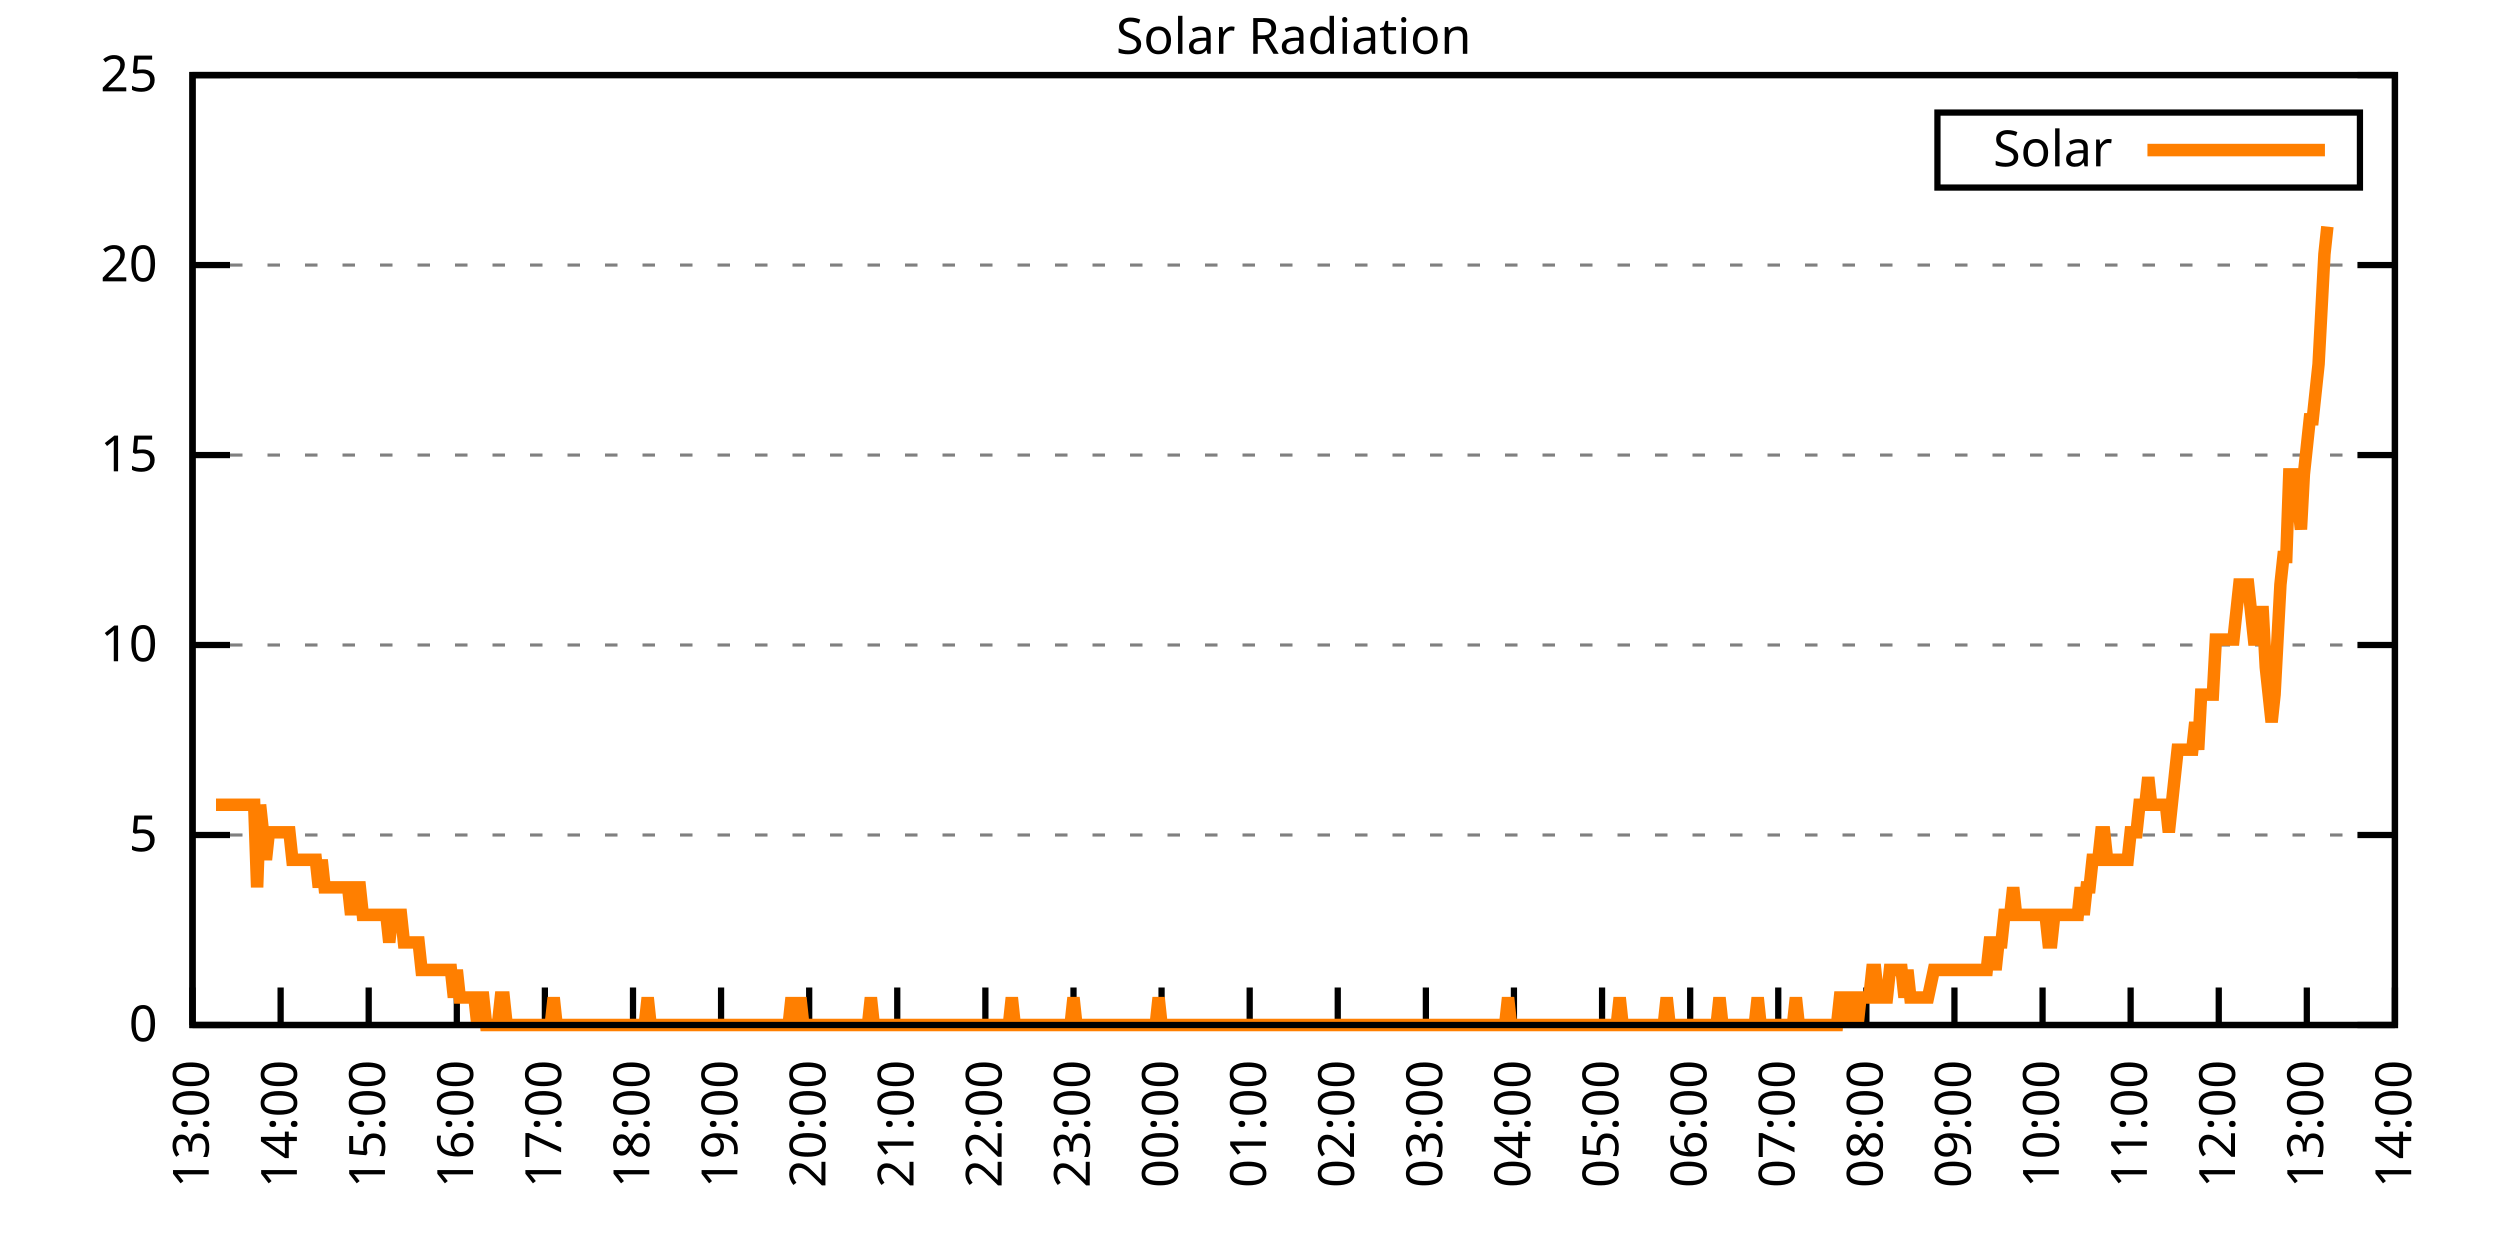
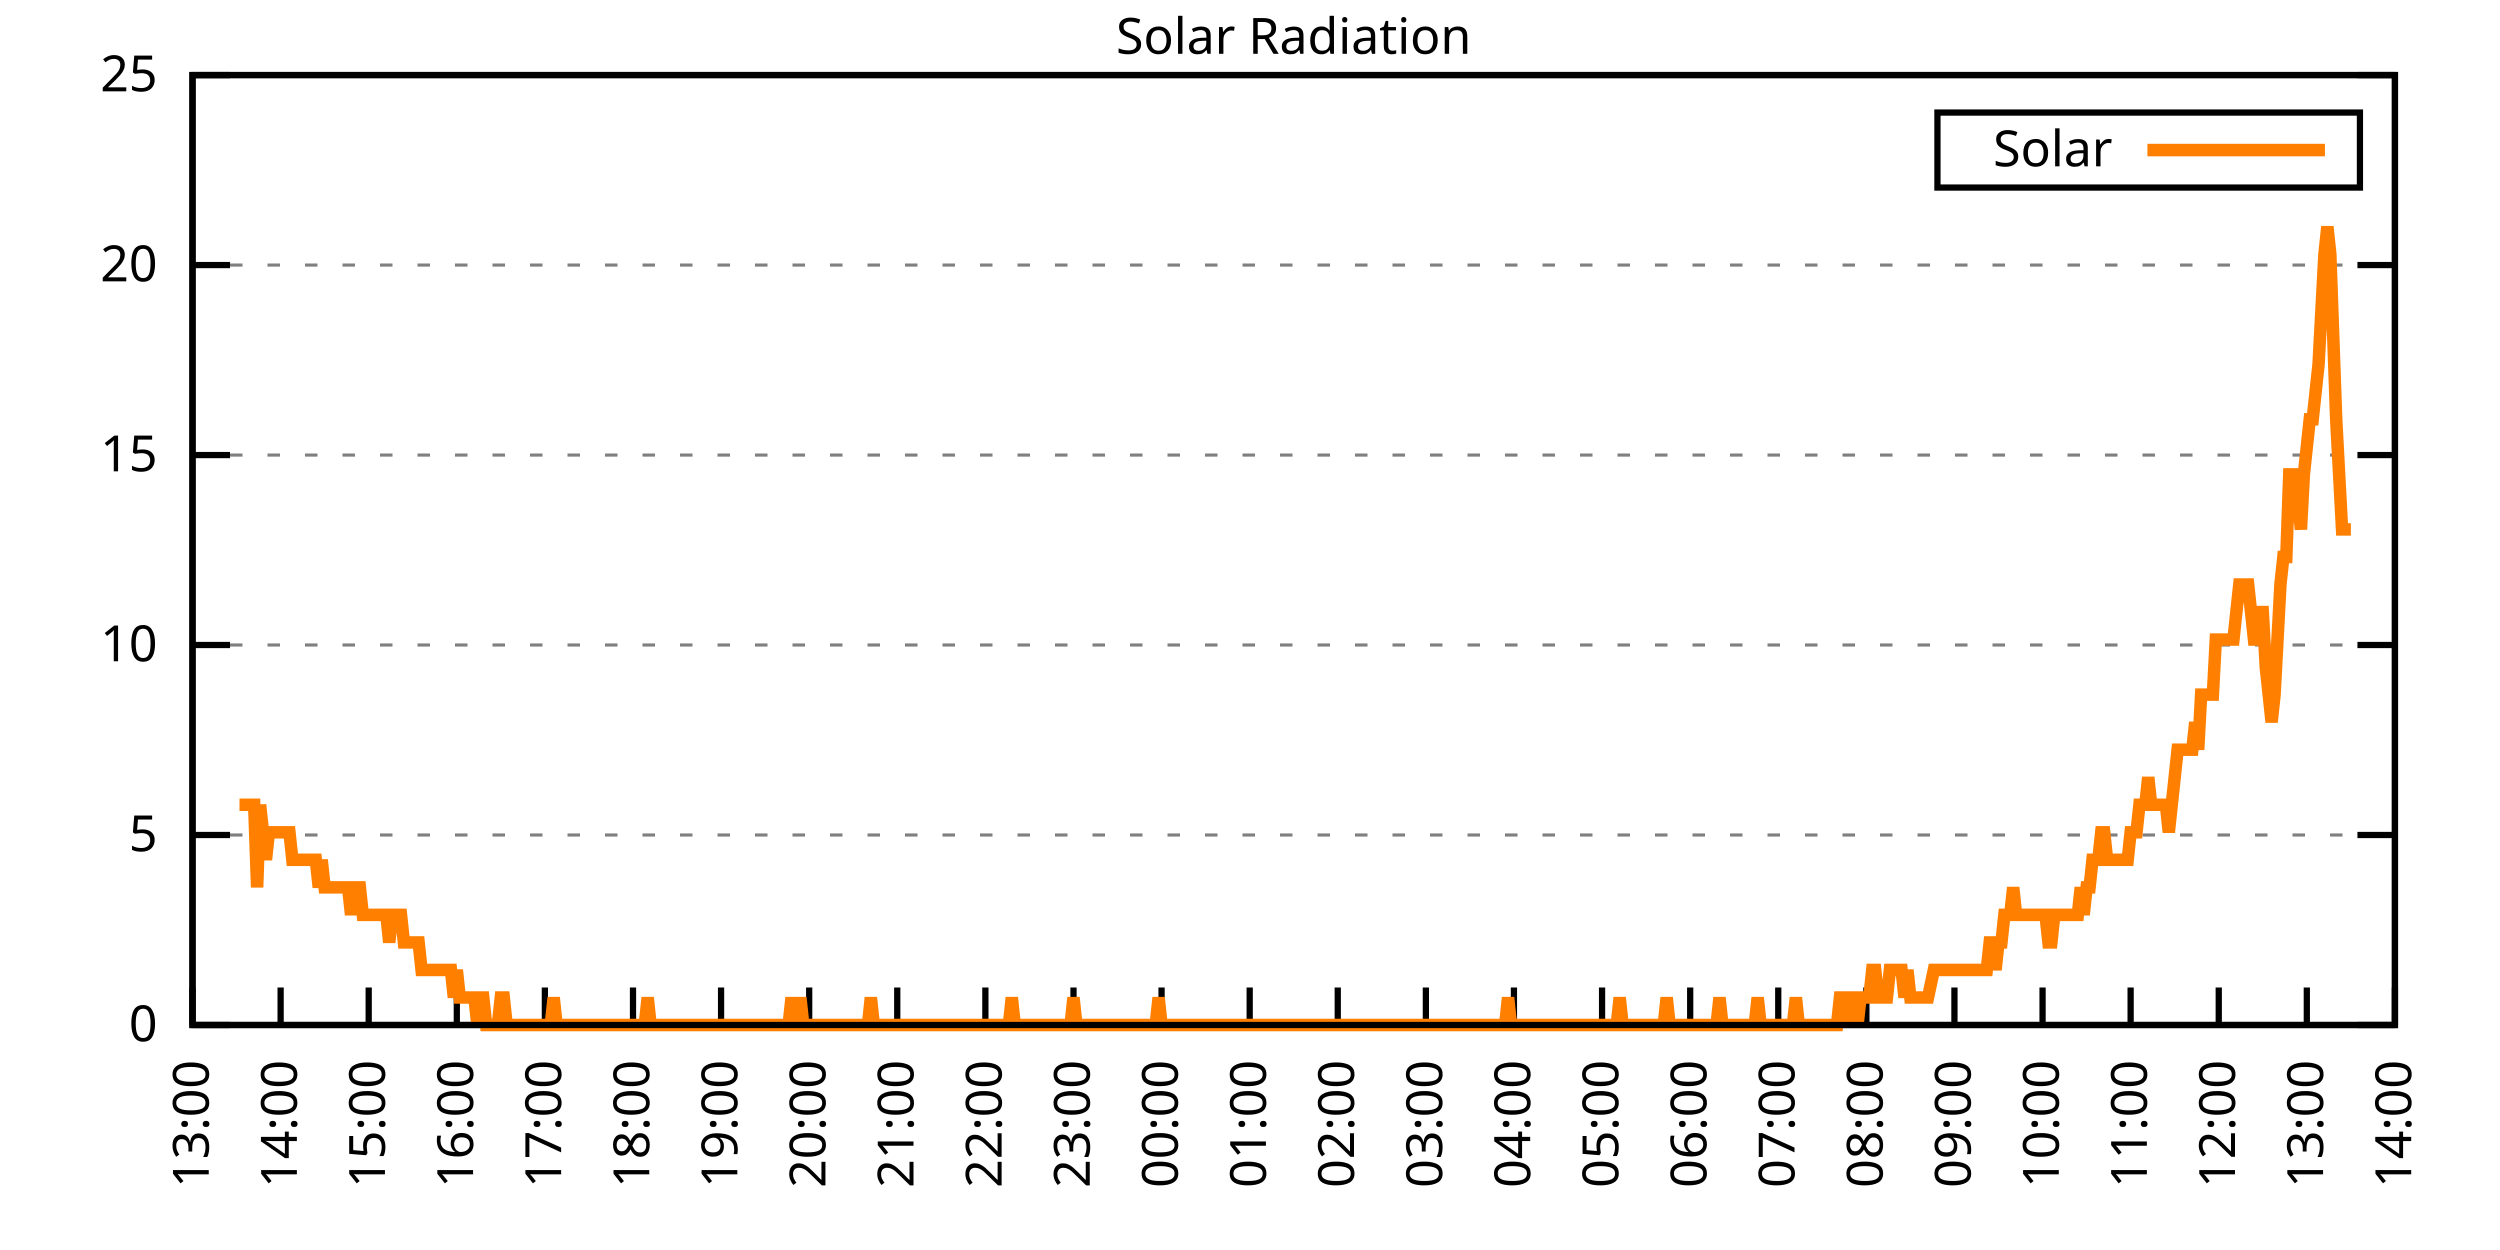
<svg xmlns="http://www.w3.org/2000/svg" xmlns:xlink="http://www.w3.org/1999/xlink" width="400" height="200" viewBox="0 0 400 200">
  <g id="gnuplot_canvas">
    <rect x="0" y="0" width="400" height="200" fill="none" />
    <defs>
      <circle id="gpDot" r="0.5" stroke-width="0.5" stroke="currentColor" />
      <path id="gpPt0" stroke-width="0.333" stroke="currentColor" d="M-1,0 h2 M0,-1 v2" />
      <path id="gpPt1" stroke-width="0.333" stroke="currentColor" d="M-1,-1 L1,1 M1,-1 L-1,1" />
      <path id="gpPt2" stroke-width="0.333" stroke="currentColor" d="M-1,0 L1,0 M0,-1 L0,1 M-1,-1 L1,1 M-1,1 L1,-1" />
      <rect id="gpPt3" stroke-width="0.333" stroke="currentColor" x="-1" y="-1" width="2" height="2" />
      <rect id="gpPt4" stroke-width="0.333" stroke="currentColor" fill="currentColor" x="-1" y="-1" width="2" height="2" />
      <circle id="gpPt5" stroke-width="0.333" stroke="currentColor" cx="0" cy="0" r="1" />
      <use xlink:href="#gpPt5" id="gpPt6" fill="currentColor" stroke="none" />
      <path id="gpPt7" stroke-width="0.333" stroke="currentColor" d="M0,-1.33 L-1.33,0.67 L1.33,0.67 z" />
      <use xlink:href="#gpPt7" id="gpPt8" fill="currentColor" stroke="none" />
      <use xlink:href="#gpPt7" id="gpPt9" stroke="currentColor" transform="rotate(180)" />
      <use xlink:href="#gpPt9" id="gpPt10" fill="currentColor" stroke="none" />
      <use xlink:href="#gpPt3" id="gpPt11" stroke="currentColor" transform="rotate(45)" />
      <use xlink:href="#gpPt11" id="gpPt12" fill="currentColor" stroke="none" />
      <path id="gpPt13" stroke-width="0.333" stroke="currentColor" d="M0,1.330 L1.265,0.411 L0.782,-1.067 L-0.782,-1.076 L-1.265,0.411 z" />
      <use xlink:href="#gpPt13" id="gpPt14" fill="currentColor" stroke="none" />
      <filter id="textbox" filterUnits="objectBoundingBox" x="0" y="0" height="1" width="1">
        <feFlood flood-color="white" flood-opacity="1" result="bgnd" />
        <feComposite in="SourceGraphic" in2="bgnd" operator="atop" />
      </filter>
      <filter id="greybox" filterUnits="objectBoundingBox" x="0" y="0" height="1" width="1">
        <feFlood flood-color="lightgrey" flood-opacity="1" result="grey" />
        <feComposite in="SourceGraphic" in2="grey" operator="atop" />
      </filter>
    </defs>
    <g fill="none" color="white" stroke="currentColor" stroke-width="1.00" stroke-linecap="butt" stroke-linejoin="miter">
</g>
    <g fill="none" color="black" stroke="currentColor" stroke-width="1.00" stroke-linecap="butt" stroke-linejoin="miter">
      <g stroke="none" shape-rendering="crispEdges">
        <polygon fill="rgb(255, 255, 255)" points="30.80,164.00 383.18,164.00 383.18,12.02 30.80,12.02 " />
      </g>
    </g>
    <g fill="none" color="black" stroke="currentColor" stroke-width="1.00" stroke-linecap="butt" stroke-linejoin="miter">
</g>
    <g fill="none" color="black" stroke="black" stroke-width="0.50" stroke-linecap="butt" stroke-linejoin="miter">
</g>
    <g fill="none" color="gray" stroke="currentColor" stroke-width="0.50" stroke-linecap="butt" stroke-linejoin="miter">
      <path stroke="gray" stroke-dasharray="2,4" class="gridline" d="M30.80,164.00 L383.19,164.00  " />
    </g>
    <g fill="none" color="gray" stroke="gray" stroke-width="1.00" stroke-linecap="butt" stroke-linejoin="miter">
</g>
    <g fill="none" color="black" stroke="currentColor" stroke-width="1.00" stroke-linecap="butt" stroke-linejoin="miter">
      <path stroke="black" d="M30.80,164.00 L36.80,164.00 M383.19,164.00 L377.19,164.00  " />
      <g transform="translate(25.20,166.60)" stroke="none" fill="black" font-family="Sans" font-size="8.00" text-anchor="end">
        <text>
          <tspan font-family="Sans"> 0</tspan>
        </text>
      </g>
    </g>
    <g fill="none" color="black" stroke="currentColor" stroke-width="1.00" stroke-linecap="butt" stroke-linejoin="miter">
</g>
    <g fill="none" color="black" stroke="black" stroke-width="0.50" stroke-linecap="butt" stroke-linejoin="miter">
</g>
    <g fill="none" color="gray" stroke="currentColor" stroke-width="0.50" stroke-linecap="butt" stroke-linejoin="miter">
      <path stroke="gray" stroke-dasharray="2,4" class="gridline" d="M30.80,133.60 L383.19,133.60  " />
    </g>
    <g fill="none" color="gray" stroke="gray" stroke-width="1.00" stroke-linecap="butt" stroke-linejoin="miter">
</g>
    <g fill="none" color="black" stroke="currentColor" stroke-width="1.00" stroke-linecap="butt" stroke-linejoin="miter">
      <path stroke="black" d="M30.80,133.60 L36.80,133.60 M383.19,133.60 L377.19,133.60  " />
      <g transform="translate(25.20,136.20)" stroke="none" fill="black" font-family="Sans" font-size="8.00" text-anchor="end">
        <text>
          <tspan font-family="Sans"> 5</tspan>
        </text>
      </g>
    </g>
    <g fill="none" color="black" stroke="currentColor" stroke-width="1.00" stroke-linecap="butt" stroke-linejoin="miter">
</g>
    <g fill="none" color="black" stroke="black" stroke-width="0.50" stroke-linecap="butt" stroke-linejoin="miter">
</g>
    <g fill="none" color="gray" stroke="currentColor" stroke-width="0.50" stroke-linecap="butt" stroke-linejoin="miter">
      <path stroke="gray" stroke-dasharray="2,4" class="gridline" d="M30.80,103.20 L383.19,103.20  " />
    </g>
    <g fill="none" color="gray" stroke="gray" stroke-width="1.00" stroke-linecap="butt" stroke-linejoin="miter">
</g>
    <g fill="none" color="black" stroke="currentColor" stroke-width="1.00" stroke-linecap="butt" stroke-linejoin="miter">
      <path stroke="black" d="M30.80,103.20 L36.80,103.20 M383.19,103.20 L377.19,103.20  " />
      <g transform="translate(25.20,105.80)" stroke="none" fill="black" font-family="Sans" font-size="8.00" text-anchor="end">
        <text>
          <tspan font-family="Sans"> 10</tspan>
        </text>
      </g>
    </g>
    <g fill="none" color="black" stroke="currentColor" stroke-width="1.00" stroke-linecap="butt" stroke-linejoin="miter">
</g>
    <g fill="none" color="black" stroke="black" stroke-width="0.50" stroke-linecap="butt" stroke-linejoin="miter">
</g>
    <g fill="none" color="gray" stroke="currentColor" stroke-width="0.50" stroke-linecap="butt" stroke-linejoin="miter">
      <path stroke="gray" stroke-dasharray="2,4" class="gridline" d="M30.80,72.81 L383.19,72.81  " />
    </g>
    <g fill="none" color="gray" stroke="gray" stroke-width="1.00" stroke-linecap="butt" stroke-linejoin="miter">
</g>
    <g fill="none" color="black" stroke="currentColor" stroke-width="1.00" stroke-linecap="butt" stroke-linejoin="miter">
      <path stroke="black" d="M30.80,72.81 L36.80,72.81 M383.19,72.81 L377.19,72.81  " />
      <g transform="translate(25.20,75.41)" stroke="none" fill="black" font-family="Sans" font-size="8.00" text-anchor="end">
        <text>
          <tspan font-family="Sans"> 15</tspan>
        </text>
      </g>
    </g>
    <g fill="none" color="black" stroke="currentColor" stroke-width="1.00" stroke-linecap="butt" stroke-linejoin="miter">
</g>
    <g fill="none" color="black" stroke="black" stroke-width="0.50" stroke-linecap="butt" stroke-linejoin="miter">
</g>
    <g fill="none" color="gray" stroke="currentColor" stroke-width="0.50" stroke-linecap="butt" stroke-linejoin="miter">
      <path stroke="gray" stroke-dasharray="2,4" class="gridline" d="M30.80,42.41 L383.19,42.41  " />
    </g>
    <g fill="none" color="gray" stroke="gray" stroke-width="1.00" stroke-linecap="butt" stroke-linejoin="miter">
</g>
    <g fill="none" color="black" stroke="currentColor" stroke-width="1.00" stroke-linecap="butt" stroke-linejoin="miter">
      <path stroke="black" d="M30.80,42.41 L36.80,42.41 M383.19,42.41 L377.19,42.41  " />
      <g transform="translate(25.20,45.01)" stroke="none" fill="black" font-family="Sans" font-size="8.00" text-anchor="end">
        <text>
          <tspan font-family="Sans"> 20</tspan>
        </text>
      </g>
    </g>
    <g fill="none" color="black" stroke="currentColor" stroke-width="1.00" stroke-linecap="butt" stroke-linejoin="miter">
</g>
    <g fill="none" color="black" stroke="black" stroke-width="0.50" stroke-linecap="butt" stroke-linejoin="miter">
</g>
    <g fill="none" color="gray" stroke="currentColor" stroke-width="0.50" stroke-linecap="butt" stroke-linejoin="miter">
      <path stroke="gray" stroke-dasharray="2,4" class="gridline" d="M30.80,12.01 L383.19,12.01  " />
    </g>
    <g fill="none" color="gray" stroke="gray" stroke-width="1.00" stroke-linecap="butt" stroke-linejoin="miter">
</g>
    <g fill="none" color="black" stroke="currentColor" stroke-width="1.00" stroke-linecap="butt" stroke-linejoin="miter">
      <path stroke="black" d="M30.80,12.01 L36.80,12.01 M383.19,12.01 L377.19,12.01  " />
      <g transform="translate(25.20,14.61)" stroke="none" fill="black" font-family="Sans" font-size="8.00" text-anchor="end">
        <text>
          <tspan font-family="Sans"> 25</tspan>
        </text>
      </g>
    </g>
    <g fill="none" color="black" stroke="currentColor" stroke-width="1.00" stroke-linecap="butt" stroke-linejoin="miter">
      <path stroke="black" d="M30.80,164.00 L30.80,158.00  " />
      <g transform="translate(33.40,169.60) rotate(270.00)" stroke="none" fill="black" font-family="Sans" font-size="8.00" text-anchor="end">
        <text>
          <tspan font-family="Sans">13:00</tspan>
        </text>
      </g>
    </g>
    <g fill="none" color="black" stroke="currentColor" stroke-width="1.00" stroke-linecap="butt" stroke-linejoin="miter">
      <path stroke="black" d="M44.90,164.00 L44.90,158.00  " />
      <g transform="translate(47.50,169.60) rotate(270.00)" stroke="none" fill="black" font-family="Sans" font-size="8.00" text-anchor="end">
        <text>
          <tspan font-family="Sans">14:00</tspan>
        </text>
      </g>
    </g>
    <g fill="none" color="black" stroke="currentColor" stroke-width="1.00" stroke-linecap="butt" stroke-linejoin="miter">
      <path stroke="black" d="M58.99,164.00 L58.99,158.00  " />
      <g transform="translate(61.59,169.60) rotate(270.00)" stroke="none" fill="black" font-family="Sans" font-size="8.00" text-anchor="end">
        <text>
          <tspan font-family="Sans">15:00</tspan>
        </text>
      </g>
    </g>
    <g fill="none" color="black" stroke="currentColor" stroke-width="1.00" stroke-linecap="butt" stroke-linejoin="miter">
      <path stroke="black" d="M73.09,164.00 L73.09,158.00  " />
      <g transform="translate(75.69,169.60) rotate(270.00)" stroke="none" fill="black" font-family="Sans" font-size="8.00" text-anchor="end">
        <text>
          <tspan font-family="Sans">16:00</tspan>
        </text>
      </g>
    </g>
    <g fill="none" color="black" stroke="currentColor" stroke-width="1.00" stroke-linecap="butt" stroke-linejoin="miter">
      <path stroke="black" d="M87.18,164.00 L87.18,158.00  " />
      <g transform="translate(89.78,169.60) rotate(270.00)" stroke="none" fill="black" font-family="Sans" font-size="8.00" text-anchor="end">
        <text>
          <tspan font-family="Sans">17:00</tspan>
        </text>
      </g>
    </g>
    <g fill="none" color="black" stroke="currentColor" stroke-width="1.00" stroke-linecap="butt" stroke-linejoin="miter">
      <path stroke="black" d="M101.28,164.00 L101.28,158.00  " />
      <g transform="translate(103.88,169.60) rotate(270.00)" stroke="none" fill="black" font-family="Sans" font-size="8.00" text-anchor="end">
        <text>
          <tspan font-family="Sans">18:00</tspan>
        </text>
      </g>
    </g>
    <g fill="none" color="black" stroke="currentColor" stroke-width="1.00" stroke-linecap="butt" stroke-linejoin="miter">
      <path stroke="black" d="M115.37,164.00 L115.37,158.00  " />
      <g transform="translate(117.97,169.60) rotate(270.00)" stroke="none" fill="black" font-family="Sans" font-size="8.00" text-anchor="end">
        <text>
          <tspan font-family="Sans">19:00</tspan>
        </text>
      </g>
    </g>
    <g fill="none" color="black" stroke="currentColor" stroke-width="1.00" stroke-linecap="butt" stroke-linejoin="miter">
      <path stroke="black" d="M129.47,164.00 L129.47,158.00  " />
      <g transform="translate(132.07,169.60) rotate(270.00)" stroke="none" fill="black" font-family="Sans" font-size="8.00" text-anchor="end">
        <text>
          <tspan font-family="Sans">20:00</tspan>
        </text>
      </g>
    </g>
    <g fill="none" color="black" stroke="currentColor" stroke-width="1.00" stroke-linecap="butt" stroke-linejoin="miter">
      <path stroke="black" d="M143.56,164.00 L143.56,158.00  " />
      <g transform="translate(146.16,169.60) rotate(270.00)" stroke="none" fill="black" font-family="Sans" font-size="8.00" text-anchor="end">
        <text>
          <tspan font-family="Sans">21:00</tspan>
        </text>
      </g>
    </g>
    <g fill="none" color="black" stroke="currentColor" stroke-width="1.00" stroke-linecap="butt" stroke-linejoin="miter">
      <path stroke="black" d="M157.66,164.00 L157.66,158.00  " />
      <g transform="translate(160.26,169.60) rotate(270.00)" stroke="none" fill="black" font-family="Sans" font-size="8.00" text-anchor="end">
        <text>
          <tspan font-family="Sans">22:00</tspan>
        </text>
      </g>
    </g>
    <g fill="none" color="black" stroke="currentColor" stroke-width="1.00" stroke-linecap="butt" stroke-linejoin="miter">
      <path stroke="black" d="M171.76,164.00 L171.76,158.00  " />
      <g transform="translate(174.36,169.60) rotate(270.00)" stroke="none" fill="black" font-family="Sans" font-size="8.00" text-anchor="end">
        <text>
          <tspan font-family="Sans">23:00</tspan>
        </text>
      </g>
    </g>
    <g fill="none" color="black" stroke="currentColor" stroke-width="1.00" stroke-linecap="butt" stroke-linejoin="miter">
      <path stroke="black" d="M185.85,164.00 L185.85,158.00  " />
      <g transform="translate(188.45,169.60) rotate(270.00)" stroke="none" fill="black" font-family="Sans" font-size="8.00" text-anchor="end">
        <text>
          <tspan font-family="Sans">00:00</tspan>
        </text>
      </g>
    </g>
    <g fill="none" color="black" stroke="currentColor" stroke-width="1.00" stroke-linecap="butt" stroke-linejoin="miter">
      <path stroke="black" d="M199.95,164.00 L199.95,158.00  " />
      <g transform="translate(202.55,169.60) rotate(270.00)" stroke="none" fill="black" font-family="Sans" font-size="8.00" text-anchor="end">
        <text>
          <tspan font-family="Sans">01:00</tspan>
        </text>
      </g>
    </g>
    <g fill="none" color="black" stroke="currentColor" stroke-width="1.00" stroke-linecap="butt" stroke-linejoin="miter">
      <path stroke="black" d="M214.04,164.00 L214.04,158.00  " />
      <g transform="translate(216.64,169.60) rotate(270.00)" stroke="none" fill="black" font-family="Sans" font-size="8.00" text-anchor="end">
        <text>
          <tspan font-family="Sans">02:00</tspan>
        </text>
      </g>
    </g>
    <g fill="none" color="black" stroke="currentColor" stroke-width="1.00" stroke-linecap="butt" stroke-linejoin="miter">
      <path stroke="black" d="M228.14,164.00 L228.14,158.00  " />
      <g transform="translate(230.74,169.60) rotate(270.00)" stroke="none" fill="black" font-family="Sans" font-size="8.00" text-anchor="end">
        <text>
          <tspan font-family="Sans">03:00</tspan>
        </text>
      </g>
    </g>
    <g fill="none" color="black" stroke="currentColor" stroke-width="1.00" stroke-linecap="butt" stroke-linejoin="miter">
      <path stroke="black" d="M242.23,164.00 L242.23,158.00  " />
      <g transform="translate(244.83,169.60) rotate(270.00)" stroke="none" fill="black" font-family="Sans" font-size="8.00" text-anchor="end">
        <text>
          <tspan font-family="Sans">04:00</tspan>
        </text>
      </g>
    </g>
    <g fill="none" color="black" stroke="currentColor" stroke-width="1.00" stroke-linecap="butt" stroke-linejoin="miter">
      <path stroke="black" d="M256.33,164.00 L256.33,158.00  " />
      <g transform="translate(258.93,169.60) rotate(270.00)" stroke="none" fill="black" font-family="Sans" font-size="8.00" text-anchor="end">
        <text>
          <tspan font-family="Sans">05:00</tspan>
        </text>
      </g>
    </g>
    <g fill="none" color="black" stroke="currentColor" stroke-width="1.00" stroke-linecap="butt" stroke-linejoin="miter">
      <path stroke="black" d="M270.43,164.00 L270.43,158.00  " />
      <g transform="translate(273.03,169.60) rotate(270.00)" stroke="none" fill="black" font-family="Sans" font-size="8.00" text-anchor="end">
        <text>
          <tspan font-family="Sans">06:00</tspan>
        </text>
      </g>
    </g>
    <g fill="none" color="black" stroke="currentColor" stroke-width="1.00" stroke-linecap="butt" stroke-linejoin="miter">
      <path stroke="black" d="M284.52,164.00 L284.52,158.00  " />
      <g transform="translate(287.12,169.60) rotate(270.00)" stroke="none" fill="black" font-family="Sans" font-size="8.00" text-anchor="end">
        <text>
          <tspan font-family="Sans">07:00</tspan>
        </text>
      </g>
    </g>
    <g fill="none" color="black" stroke="currentColor" stroke-width="1.00" stroke-linecap="butt" stroke-linejoin="miter">
      <path stroke="black" d="M298.62,164.00 L298.62,158.00  " />
      <g transform="translate(301.22,169.60) rotate(270.00)" stroke="none" fill="black" font-family="Sans" font-size="8.00" text-anchor="end">
        <text>
          <tspan font-family="Sans">08:00</tspan>
        </text>
      </g>
    </g>
    <g fill="none" color="black" stroke="currentColor" stroke-width="1.00" stroke-linecap="butt" stroke-linejoin="miter">
      <path stroke="black" d="M312.71,164.00 L312.71,158.00  " />
      <g transform="translate(315.31,169.60) rotate(270.00)" stroke="none" fill="black" font-family="Sans" font-size="8.00" text-anchor="end">
        <text>
          <tspan font-family="Sans">09:00</tspan>
        </text>
      </g>
    </g>
    <g fill="none" color="black" stroke="currentColor" stroke-width="1.00" stroke-linecap="butt" stroke-linejoin="miter">
      <path stroke="black" d="M326.81,164.00 L326.81,158.00  " />
      <g transform="translate(329.41,169.60) rotate(270.00)" stroke="none" fill="black" font-family="Sans" font-size="8.00" text-anchor="end">
        <text>
          <tspan font-family="Sans">10:00</tspan>
        </text>
      </g>
    </g>
    <g fill="none" color="black" stroke="currentColor" stroke-width="1.00" stroke-linecap="butt" stroke-linejoin="miter">
      <path stroke="black" d="M340.90,164.00 L340.90,158.00  " />
      <g transform="translate(343.50,169.60) rotate(270.00)" stroke="none" fill="black" font-family="Sans" font-size="8.00" text-anchor="end">
        <text>
          <tspan font-family="Sans">11:00</tspan>
        </text>
      </g>
    </g>
    <g fill="none" color="black" stroke="currentColor" stroke-width="1.00" stroke-linecap="butt" stroke-linejoin="miter">
      <path stroke="black" d="M355.00,164.00 L355.00,158.00  " />
      <g transform="translate(357.60,169.60) rotate(270.00)" stroke="none" fill="black" font-family="Sans" font-size="8.00" text-anchor="end">
        <text>
          <tspan font-family="Sans">12:00</tspan>
        </text>
      </g>
    </g>
    <g fill="none" color="black" stroke="currentColor" stroke-width="1.00" stroke-linecap="butt" stroke-linejoin="miter">
      <path stroke="black" d="M369.09,164.00 L369.09,158.00  " />
      <g transform="translate(371.69,169.60) rotate(270.00)" stroke="none" fill="black" font-family="Sans" font-size="8.00" text-anchor="end">
        <text>
          <tspan font-family="Sans">13:00</tspan>
        </text>
      </g>
    </g>
    <g fill="none" color="black" stroke="currentColor" stroke-width="1.00" stroke-linecap="butt" stroke-linejoin="miter">
      <path stroke="black" d="M383.19,164.00 L383.19,158.00  " />
      <g transform="translate(385.79,169.60) rotate(270.00)" stroke="none" fill="black" font-family="Sans" font-size="8.00" text-anchor="end">
        <text>
          <tspan font-family="Sans">14:00</tspan>
        </text>
      </g>
    </g>
    <g fill="none" color="black" stroke="currentColor" stroke-width="1.00" stroke-linecap="butt" stroke-linejoin="miter">
</g>
    <g fill="none" color="black" stroke="currentColor" stroke-width="1.00" stroke-linecap="butt" stroke-linejoin="miter">
      <path stroke="black" d="M30.80,12.01 L30.80,164.00 L383.19,164.00 L383.19,12.01 L30.80,12.01 Z  " />
    </g>
    <g fill="none" color="black" stroke="currentColor" stroke-width="1.00" stroke-linecap="butt" stroke-linejoin="miter">
</g>
    <g fill="none" color="black" stroke="currentColor" stroke-width="1.00" stroke-linecap="butt" stroke-linejoin="miter">
      <path stroke="black" d="M309.99,30.01 L309.99,18.01 L377.59,18.01 L377.59,30.01 L309.99,30.01 Z  " />
    </g>
    <g id="Solar_Radiation_plot_1">
      <g fill="none" color="white" stroke="black" stroke-width="2.00" stroke-linecap="butt" stroke-linejoin="miter">
</g>
      <g fill="none" color="black" stroke="currentColor" stroke-width="2.00" stroke-linecap="butt" stroke-linejoin="miter">
        <g transform="translate(337.99,26.61)" stroke="none" fill="black" font-family="Sans" font-size="8.00" text-anchor="end">
          <text>
            <tspan font-family="Sans">Solar</tspan>
          </text>
        </g>
      </g>
      <g fill="none" color="black" stroke="currentColor" stroke-width="2.00" stroke-linecap="butt" stroke-linejoin="miter">
-         <path stroke="rgb(255, 127,   0)" d="M343.59,24.01 L371.99,24.01 M34.56,128.76 L35.03,128.76 L35.50,128.76 L35.97,128.76 L36.44,128.76 L36.91,128.76   L37.38,128.76 L37.85,128.76 L38.32,128.76 L38.79,128.76 L39.26,128.76 L39.73,128.76 L40.20,128.76 L40.67,128.76   L41.14,141.98 L41.61,128.76 L42.08,133.17 L42.55,137.57 L43.02,133.17 L43.49,133.17 L43.96,133.17 L44.43,133.17   L44.90,133.17 L45.37,133.17 L45.84,133.17 L46.31,133.17 L46.78,137.57 L47.24,137.57 L47.71,137.57 L48.18,137.57   L48.65,137.57 L49.12,137.57 L49.59,137.57 L50.06,137.57 L50.53,137.57 L51.00,141.98 L51.47,137.57 L51.94,141.98   L52.41,141.98 L52.88,141.98 L53.35,141.98 L53.82,141.98 L54.29,141.98 L54.76,141.98 L55.23,141.98 L55.70,141.98   L56.17,146.38 L56.64,141.98 L57.11,141.98 L57.58,141.98 L58.05,146.38 L58.52,146.38 L58.99,146.38 L59.46,146.38   L59.93,146.38 L60.40,146.38 L60.87,146.38 L61.34,146.38 L61.81,146.38 L62.28,150.79 L62.75,146.38 L63.22,146.38   L63.69,146.38 L64.16,146.38 L64.63,150.79 L65.10,150.79 L65.57,150.79 L66.04,150.79 L66.51,150.79 L66.98,150.79   L67.45,155.19 L67.92,155.19 L68.39,155.19 L68.86,155.19 L69.33,155.19 L69.80,155.19 L70.27,155.19 L70.74,155.19   L71.21,155.19 L71.68,155.19 L72.15,155.19 L72.62,159.60 L73.09,155.19 L73.56,159.60 L74.03,159.60 L74.50,159.60   L74.97,159.60 L75.44,159.60 L75.91,159.60 L76.38,164.00 L76.85,159.60 L77.32,159.60 L77.79,164.00 L78.26,164.00   L78.73,164.00 L79.19,164.00 L79.66,164.00 L80.13,159.60 L80.60,159.60 L81.07,164.00 L81.54,164.00 L82.01,164.00   L82.48,164.00 L82.95,164.00 L83.42,164.00 L83.89,164.00 L84.36,164.00 L84.83,164.00 L85.30,164.00 L85.77,164.00   L86.24,164.00 L86.71,164.00 L87.18,164.00 L87.65,164.00 L88.12,164.00 L88.59,159.60 L89.06,164.00 L89.53,164.00   L90.00,164.00 L90.47,164.00 L90.94,164.00 L91.41,164.00 L91.88,164.00 L92.35,164.00 L92.82,164.00 L93.29,164.00   L93.76,164.00 L94.23,164.00 L94.70,164.00 L95.17,164.00 L95.64,164.00 L96.11,164.00 L96.58,164.00 L97.05,164.00   L97.52,164.00 L97.99,164.00 L98.46,164.00 L98.93,164.00 L99.40,164.00 L99.87,164.00 L100.34,164.00 L100.81,164.00   L101.28,164.00 L101.75,164.00 L102.22,164.00 L102.69,164.00 L103.16,164.00 L103.63,159.60 L104.10,164.00 L104.57,164.00   L105.04,164.00 L105.51,164.00 L105.98,164.00 L106.45,164.00 L106.92,164.00 L107.39,164.00 L107.86,164.00 L108.33,164.00   L108.80,164.00 L109.27,164.00 L109.74,164.00 L110.21,164.00 L110.68,164.00 L111.14,164.00 L111.61,164.00 L112.08,164.00   L112.55,164.00 L113.02,164.00 L113.49,164.00 L113.96,164.00 L114.43,164.00 L114.90,164.00 L115.37,164.00 L115.84,164.00   L116.31,164.00 L116.78,164.00 L117.25,164.00 L117.72,164.00 L118.19,164.00 L118.66,164.00 L119.13,164.00 L119.60,164.00   L120.07,164.00 L120.54,164.00 L121.01,164.00 L121.48,164.00 L121.95,164.00 L122.42,164.00 L122.89,164.00 L123.36,164.00   L123.83,164.00 L124.30,164.00 L124.77,164.00 L125.24,164.00 L125.71,164.00 L126.18,164.00 L126.65,159.60 L127.12,164.00   L127.59,164.00 L128.06,159.60 L128.53,164.00 L129.00,164.00 L129.47,164.00 L129.94,164.00 L130.41,164.00 L130.88,164.00   L131.35,164.00 L131.82,164.00 L132.29,164.00 L132.76,164.00 L133.23,164.00 L133.70,164.00 L134.17,164.00 L134.64,164.00   L135.11,164.00 L135.58,164.00 L136.05,164.00 L136.52,164.00 L136.99,164.00 L137.46,164.00 L137.93,164.00 L138.40,164.00   L138.87,164.00 L139.34,159.60 L139.81,164.00 L140.28,164.00 L140.75,164.00 L141.22,164.00 L141.69,164.00 L142.16,164.00   L142.63,164.00 L143.09,164.00 L143.56,164.00 L144.03,164.00 L144.50,164.00 L144.97,164.00 L145.44,164.00 L145.91,164.00   L146.38,164.00 L146.85,164.00 L147.32,164.00 L147.79,164.00 L148.26,164.00 L148.73,164.00 L149.20,164.00 L149.67,164.00   L150.14,164.00 L150.61,164.00 L151.08,164.00 L151.55,164.00 L152.02,164.00 L152.49,164.00 L152.96,164.00 L153.43,164.00   L153.90,164.00 L154.37,164.00 L154.84,164.00 L155.31,164.00 L155.78,164.00 L156.25,164.00 L156.72,164.00 L157.19,164.00   L157.66,164.00 L158.13,164.00 L158.60,164.00 L159.07,164.00 L159.54,164.00 L160.01,164.00 L160.48,164.00 L160.95,164.00   L161.42,164.00 L161.89,159.60 L162.36,164.00 L162.83,164.00 L163.30,164.00 L163.77,164.00 L164.24,164.00 L164.71,164.00   L165.18,164.00 L165.65,164.00 L166.12,164.00 L166.59,164.00 L167.06,164.00 L167.53,164.00 L168.00,164.00 L168.47,164.00   L168.94,164.00 L169.41,164.00 L169.88,164.00 L170.35,164.00 L170.82,164.00 L171.29,164.00 L171.76,159.60 L172.23,164.00   L172.70,164.00 L173.17,164.00 L173.64,164.00 L174.11,164.00 L174.58,164.00 L175.04,164.00 L175.51,164.00 L175.98,164.00   L176.45,164.00 L176.92,164.00 L177.39,164.00 L177.86,164.00 L178.33,164.00 L178.80,164.00 L179.27,164.00 L179.74,164.00   L180.21,164.00 L180.68,164.00 L181.15,164.00 L181.62,164.00 L182.09,164.00 L182.56,164.00 L183.03,164.00 L183.50,164.00   L183.97,164.00 L184.44,164.00 L184.91,164.00 L185.38,159.60 L185.85,164.00 L186.32,164.00 L186.79,164.00 L187.26,164.00   L187.73,164.00 L188.20,164.00 L188.67,164.00 L189.14,164.00 L189.61,164.00 L190.08,164.00 L190.55,164.00 L191.02,164.00   L191.49,164.00 L191.96,164.00 L192.43,164.00 L192.90,164.00 L193.37,164.00 L193.84,164.00 L194.31,164.00 L194.78,164.00   L195.25,164.00 L195.72,164.00 L196.19,164.00 L196.66,164.00 L197.13,164.00 L197.60,164.00 L198.07,164.00 L198.54,164.00   L199.01,164.00 L199.48,164.00 L199.95,164.00 L200.42,164.00 L200.89,164.00 L201.36,164.00 L201.83,164.00 L202.30,164.00   L202.77,164.00 L203.24,164.00 L203.71,164.00 L204.18,164.00 L204.65,164.00 L205.12,164.00 L205.59,164.00 L206.06,164.00   L206.53,164.00 L207.00,164.00 L207.46,164.00 L207.93,164.00 L208.40,164.00 L208.87,164.00 L209.34,164.00 L209.81,164.00   L210.28,164.00 L210.75,164.00 L211.22,164.00 L211.69,164.00 L212.16,164.00 L212.63,164.00 L213.10,164.00 L213.57,164.00   L214.04,164.00 L214.51,164.00 L214.98,164.00 L215.45,164.00 L215.92,164.00 L216.39,164.00 L216.86,164.00 L217.33,164.00   L217.80,164.00 L218.27,164.00 L218.74,164.00 L219.21,164.00 L219.68,164.00 L220.15,164.00 L220.62,164.00 L221.09,164.00   L221.56,164.00 L222.03,164.00 L222.50,164.00 L222.97,164.00 L223.44,164.00 L223.91,164.00 L224.38,164.00 L224.85,164.00   L225.32,164.00 L225.79,164.00 L226.26,164.00 L226.73,164.00 L227.20,164.00 L227.67,164.00 L228.14,164.00 L228.61,164.00   L229.08,164.00 L229.55,164.00 L230.02,164.00 L230.49,164.00 L230.96,164.00 L231.43,164.00 L231.90,164.00 L232.37,164.00   L232.84,164.00 L233.31,164.00 L233.78,164.00 L234.25,164.00 L234.72,164.00 L235.19,164.00 L235.66,164.00 L236.13,164.00   L236.60,164.00 L237.07,164.00 L237.54,164.00 L238.01,164.00 L238.48,164.00 L238.95,164.00 L239.41,164.00 L239.88,164.00   L240.35,164.00 L240.82,164.00 L241.29,159.60 L241.76,164.00 L242.23,164.00 L242.70,164.00 L243.17,164.00 L243.64,164.00   L244.11,164.00 L244.58,164.00 L245.05,164.00 L245.52,164.00 L245.99,164.00 L246.46,164.00 L246.93,164.00 L247.40,164.00   L247.87,164.00 L248.34,164.00 L248.81,164.00 L249.28,164.00 L249.75,164.00 L250.22,164.00 L250.69,164.00 L251.16,164.00   L251.63,164.00 L252.10,164.00 L252.57,164.00 L253.04,164.00 L253.51,164.00 L253.98,164.00 L254.45,164.00 L254.92,164.00   L255.39,164.00 L255.86,164.00 L256.33,164.00 L256.80,164.00 L257.27,164.00 L257.74,164.00 L258.21,164.00 L258.68,164.00   L259.15,159.60 L259.62,164.00 L260.09,164.00 L260.56,164.00 L261.03,164.00 L261.50,164.00 L261.97,164.00 L262.44,164.00   L262.91,164.00 L263.38,164.00 L263.85,164.00 L264.32,164.00 L264.79,164.00 L265.26,164.00 L265.73,164.00 L266.20,164.00   L266.67,159.60 L267.14,164.00 L267.61,164.00 L268.08,164.00 L268.55,164.00 L269.02,164.00 L269.49,164.00 L269.96,164.00   L270.43,164.00 L270.90,164.00 L271.36,164.00 L271.83,164.00 L272.30,164.00 L272.77,164.00 L273.24,164.00 L273.71,164.00   L274.18,164.00 L274.65,164.00 L275.12,159.60 L275.59,164.00 L276.06,164.00 L276.53,164.00 L277.00,164.00 L277.47,164.00   L277.94,164.00 L278.41,164.00 L278.88,164.00 L279.35,164.00 L279.82,164.00 L280.29,164.00 L280.76,164.00 L281.23,159.60   L281.70,164.00 L282.17,164.00 L282.64,164.00 L283.11,164.00 L283.58,164.00 L284.05,164.00 L284.52,164.00 L284.99,164.00   L285.46,164.00 L285.93,164.00 L286.40,164.00 L286.87,164.00 L287.34,159.60 L287.81,164.00 L288.28,164.00 L288.75,164.00   L289.22,164.00 L289.69,164.00 L290.16,164.00 L290.63,164.00 L291.10,164.00 L291.57,164.00 L292.04,164.00 L292.51,164.00   L292.98,164.00 L293.45,164.00 L293.92,164.00 L294.39,159.60 L294.86,159.60 L295.33,159.60 L295.80,164.00 L296.27,159.60   L296.74,159.60 L297.21,164.00 L297.68,159.60 L298.15,159.60 L298.62,159.60 L299.09,159.60 L299.56,155.19 L300.03,155.19   L300.50,159.60 L300.97,159.60 L301.44,159.60 L301.91,159.60 L302.38,155.19 L302.85,155.19 L303.31,155.19 L303.78,155.19   L304.25,155.19 L304.72,159.60 L305.19,155.19 L305.66,159.60 L306.13,159.60 L306.60,159.60 L307.07,159.60 L307.54,159.60   L308.01,159.60 L308.48,159.60 L309.42,155.19 L309.89,155.19 L310.36,155.19 L310.83,155.19 L311.30,155.19 L311.77,155.19   L312.24,155.19 L312.71,155.19 L313.18,155.19 L313.65,155.19 L314.12,155.19 L314.59,155.19 L315.06,155.19 L315.53,155.19   L316.00,155.19 L316.47,155.19 L316.94,155.19 L317.41,155.19 L317.88,155.19 L318.35,150.79 L318.82,150.79 L319.29,155.19   L319.76,150.79 L320.23,150.79 L320.70,146.38 L321.17,146.38 L321.64,146.38 L322.11,141.98 L322.58,146.38 L323.05,146.38   L323.52,146.38 L323.99,146.38 L324.46,146.38 L324.93,146.38 L325.40,146.38 L325.87,146.38 L326.34,146.38 L326.81,146.38   L327.28,146.38 L327.75,150.79 L328.22,150.79 L328.69,146.38 L329.16,146.38 L329.63,146.38 L330.10,146.38 L330.57,146.38   L331.04,146.38 L331.51,146.38 L331.98,146.38 L332.45,146.38 L332.92,141.98 L333.39,146.38 L333.86,141.98 L334.33,141.98   L334.80,137.57 L335.26,137.57 L335.73,137.57 L336.20,133.17 L336.67,133.17 L337.14,137.57 L337.61,137.57 L338.08,137.57   L338.55,137.57 L339.02,137.57 L339.49,137.57 L339.96,137.57 L340.43,137.57 L340.90,133.17 L341.37,133.17 L341.84,133.17   L342.31,128.76 L342.78,128.76 L343.25,128.76 L343.72,124.36 L344.19,128.76 L344.66,128.76 L345.13,128.76 L345.60,128.76   L346.07,128.76 L346.54,128.76 L347.01,133.17 L347.48,128.76 L347.95,124.36 L348.42,119.95 L348.89,119.95 L349.36,119.95   L349.83,119.95 L350.30,119.95 L350.77,119.95 L351.24,115.55 L351.71,119.95 L352.18,111.14 L352.65,111.14 L353.12,111.14   L353.59,111.14 L354.06,111.14 L354.53,102.33 L355.00,102.33 L355.47,102.33 L355.94,102.33 L356.41,102.33 L356.88,102.33   L357.35,102.33 L357.82,97.93 L358.29,93.52 L358.76,93.52 L359.23,93.52 L359.70,93.52 L360.17,97.93 L360.64,102.33   L361.11,102.33 L361.58,97.93 L362.05,97.93 L362.52,106.74 L362.99,111.14 L363.46,115.55 L363.93,111.14 L364.40,102.33   L364.87,93.52 L365.34,89.12 L365.81,89.12 L366.28,75.90 L366.75,75.90 L367.21,75.90 L367.68,80.31 L368.15,84.71   L368.62,75.90 L369.09,71.50 L369.56,67.09 L370.03,67.09 L370.50,62.69 L370.97,58.28 L371.44,49.47 L371.91,40.66   L372.38,36.26  " />
+         <path stroke="rgb(255, 127,   0)" d="M343.59,24.01 L371.99,24.01 M38.32,128.76 L38.79,128.76 L39.26,128.76 L39.73,128.76 L40.20,128.76 L40.67,128.76   L41.14,141.98 L41.61,128.76 L42.08,133.17 L42.55,137.57 L43.02,133.17 L43.49,133.17 L43.96,133.17 L44.43,133.17   L44.90,133.17 L45.37,133.17 L45.84,133.17 L46.31,133.17 L46.78,137.57 L47.24,137.57 L47.71,137.57 L48.18,137.57   L48.65,137.57 L49.12,137.57 L49.59,137.57 L50.06,137.57 L50.53,137.57 L51.00,141.98 L51.47,137.57 L51.94,141.98   L52.41,141.98 L52.88,141.98 L53.35,141.98 L53.82,141.98 L54.29,141.98 L54.76,141.98 L55.23,141.98 L55.70,141.98   L56.17,146.38 L56.64,141.98 L57.11,141.98 L57.58,141.98 L58.05,146.38 L58.52,146.38 L58.99,146.38 L59.46,146.38   L59.93,146.38 L60.40,146.38 L60.87,146.38 L61.34,146.38 L61.81,146.38 L62.28,150.79 L62.75,146.38 L63.22,146.38   L63.69,146.38 L64.16,146.38 L64.63,150.79 L65.10,150.79 L65.57,150.79 L66.04,150.79 L66.51,150.79 L66.98,150.79   L67.45,155.19 L67.92,155.19 L68.39,155.19 L68.86,155.19 L69.33,155.19 L69.80,155.19 L70.27,155.19 L70.74,155.19   L71.21,155.19 L71.68,155.19 L72.15,155.19 L72.62,159.60 L73.09,155.19 L73.56,159.60 L74.03,159.60 L74.50,159.60   L74.97,159.60 L75.44,159.60 L75.91,159.60 L76.38,164.00 L76.85,159.60 L77.32,159.60 L77.79,164.00 L78.26,164.00   L78.73,164.00 L79.19,164.00 L79.66,164.00 L80.13,159.60 L80.60,159.60 L81.07,164.00 L81.54,164.00 L82.01,164.00   L82.48,164.00 L82.95,164.00 L83.42,164.00 L83.89,164.00 L84.36,164.00 L84.83,164.00 L85.30,164.00 L85.77,164.00   L86.24,164.00 L86.71,164.00 L87.18,164.00 L87.65,164.00 L88.12,164.00 L88.59,159.60 L89.06,164.00 L89.53,164.00   L90.00,164.00 L90.47,164.00 L90.94,164.00 L91.41,164.00 L91.88,164.00 L92.35,164.00 L92.82,164.00 L93.29,164.00   L93.76,164.00 L94.23,164.00 L94.70,164.00 L95.17,164.00 L95.64,164.00 L96.11,164.00 L96.58,164.00 L97.05,164.00   L97.52,164.00 L97.99,164.00 L98.46,164.00 L98.93,164.00 L99.40,164.00 L99.87,164.00 L100.34,164.00 L100.81,164.00   L101.28,164.00 L101.75,164.00 L102.22,164.00 L102.69,164.00 L103.16,164.00 L103.63,159.60 L104.10,164.00 L104.57,164.00   L105.04,164.00 L105.51,164.00 L105.98,164.00 L106.45,164.00 L106.92,164.00 L107.39,164.00 L107.86,164.00 L108.33,164.00   L108.80,164.00 L109.27,164.00 L109.74,164.00 L110.21,164.00 L110.68,164.00 L111.14,164.00 L111.61,164.00 L112.08,164.00   L112.55,164.00 L113.02,164.00 L113.49,164.00 L113.96,164.00 L114.43,164.00 L114.90,164.00 L115.37,164.00 L115.84,164.00   L116.31,164.00 L116.78,164.00 L117.25,164.00 L117.72,164.00 L118.19,164.00 L118.66,164.00 L119.13,164.00 L119.60,164.00   L120.07,164.00 L120.54,164.00 L121.01,164.00 L121.48,164.00 L121.95,164.00 L122.42,164.00 L122.89,164.00 L123.36,164.00   L123.83,164.00 L124.30,164.00 L124.77,164.00 L125.24,164.00 L125.71,164.00 L126.18,164.00 L126.65,159.60 L127.12,164.00   L127.59,164.00 L128.06,159.60 L128.53,164.00 L129.00,164.00 L129.47,164.00 L129.94,164.00 L130.41,164.00 L130.88,164.00   L131.35,164.00 L131.82,164.00 L132.29,164.00 L132.76,164.00 L133.23,164.00 L133.70,164.00 L134.17,164.00 L134.64,164.00   L135.11,164.00 L135.58,164.00 L136.05,164.00 L136.52,164.00 L136.99,164.00 L137.46,164.00 L137.93,164.00 L138.40,164.00   L138.87,164.00 L139.34,159.60 L139.81,164.00 L140.28,164.00 L140.75,164.00 L141.22,164.00 L141.69,164.00 L142.16,164.00   L142.63,164.00 L143.09,164.00 L143.56,164.00 L144.03,164.00 L144.50,164.00 L144.97,164.00 L145.44,164.00 L145.91,164.00   L146.38,164.00 L146.85,164.00 L147.32,164.00 L147.79,164.00 L148.26,164.00 L148.73,164.00 L149.20,164.00 L149.67,164.00   L150.14,164.00 L150.61,164.00 L151.08,164.00 L151.55,164.00 L152.02,164.00 L152.49,164.00 L152.96,164.00 L153.43,164.00   L153.90,164.00 L154.37,164.00 L154.84,164.00 L155.31,164.00 L155.78,164.00 L156.25,164.00 L156.72,164.00 L157.19,164.00   L157.66,164.00 L158.13,164.00 L158.60,164.00 L159.07,164.00 L159.54,164.00 L160.01,164.00 L160.48,164.00 L160.95,164.00   L161.42,164.00 L161.89,159.60 L162.36,164.00 L162.83,164.00 L163.30,164.00 L163.77,164.00 L164.24,164.00 L164.71,164.00   L165.18,164.00 L165.65,164.00 L166.12,164.00 L166.59,164.00 L167.06,164.00 L167.53,164.00 L168.00,164.00 L168.47,164.00   L168.94,164.00 L169.41,164.00 L169.88,164.00 L170.35,164.00 L170.82,164.00 L171.29,164.00 L171.76,159.60 L172.23,164.00   L172.70,164.00 L173.17,164.00 L173.64,164.00 L174.11,164.00 L174.58,164.00 L175.04,164.00 L175.51,164.00 L175.98,164.00   L176.45,164.00 L176.92,164.00 L177.39,164.00 L177.86,164.00 L178.33,164.00 L178.80,164.00 L179.27,164.00 L179.74,164.00   L180.21,164.00 L180.68,164.00 L181.15,164.00 L181.62,164.00 L182.09,164.00 L182.56,164.00 L183.03,164.00 L183.50,164.00   L183.97,164.00 L184.44,164.00 L184.91,164.00 L185.38,159.60 L185.85,164.00 L186.32,164.00 L186.79,164.00 L187.26,164.00   L187.73,164.00 L188.20,164.00 L188.67,164.00 L189.14,164.00 L189.61,164.00 L190.08,164.00 L190.55,164.00 L191.02,164.00   L191.49,164.00 L191.96,164.00 L192.43,164.00 L192.90,164.00 L193.37,164.00 L193.84,164.00 L194.31,164.00 L194.78,164.00   L195.25,164.00 L195.72,164.00 L196.19,164.00 L196.66,164.00 L197.13,164.00 L197.60,164.00 L198.07,164.00 L198.54,164.00   L199.01,164.00 L199.48,164.00 L199.95,164.00 L200.42,164.00 L200.89,164.00 L201.36,164.00 L201.83,164.00 L202.30,164.00   L202.77,164.00 L203.24,164.00 L203.71,164.00 L204.18,164.00 L204.65,164.00 L205.12,164.00 L205.59,164.00 L206.06,164.00   L206.53,164.00 L207.00,164.00 L207.46,164.00 L207.93,164.00 L208.40,164.00 L208.87,164.00 L209.34,164.00 L209.81,164.00   L210.28,164.00 L210.75,164.00 L211.22,164.00 L211.69,164.00 L212.16,164.00 L212.63,164.00 L213.10,164.00 L213.57,164.00   L214.04,164.00 L214.51,164.00 L214.98,164.00 L215.45,164.00 L215.92,164.00 L216.39,164.00 L216.86,164.00 L217.33,164.00   L217.80,164.00 L218.27,164.00 L218.74,164.00 L219.21,164.00 L219.68,164.00 L220.15,164.00 L220.62,164.00 L221.09,164.00   L221.56,164.00 L222.03,164.00 L222.50,164.00 L222.97,164.00 L223.44,164.00 L223.91,164.00 L224.38,164.00 L224.85,164.00   L225.32,164.00 L225.79,164.00 L226.26,164.00 L226.73,164.00 L227.20,164.00 L227.67,164.00 L228.14,164.00 L228.61,164.00   L229.08,164.00 L229.55,164.00 L230.02,164.00 L230.49,164.00 L230.96,164.00 L231.43,164.00 L231.90,164.00 L232.37,164.00   L232.84,164.00 L233.31,164.00 L233.78,164.00 L234.25,164.00 L234.72,164.00 L235.19,164.00 L235.66,164.00 L236.13,164.00   L236.60,164.00 L237.07,164.00 L237.54,164.00 L238.01,164.00 L238.48,164.00 L238.95,164.00 L239.41,164.00 L239.88,164.00   L240.35,164.00 L240.82,164.00 L241.29,159.60 L241.76,164.00 L242.23,164.00 L242.70,164.00 L243.17,164.00 L243.64,164.00   L244.11,164.00 L244.58,164.00 L245.05,164.00 L245.52,164.00 L245.99,164.00 L246.46,164.00 L246.93,164.00 L247.40,164.00   L247.87,164.00 L248.34,164.00 L248.81,164.00 L249.28,164.00 L249.75,164.00 L250.22,164.00 L250.69,164.00 L251.16,164.00   L251.63,164.00 L252.10,164.00 L252.57,164.00 L253.04,164.00 L253.51,164.00 L253.98,164.00 L254.45,164.00 L254.92,164.00   L255.39,164.00 L255.86,164.00 L256.33,164.00 L256.80,164.00 L257.27,164.00 L257.74,164.00 L258.21,164.00 L258.68,164.00   L259.15,159.60 L259.62,164.00 L260.09,164.00 L260.56,164.00 L261.03,164.00 L261.50,164.00 L261.97,164.00 L262.44,164.00   L262.91,164.00 L263.38,164.00 L263.85,164.00 L264.32,164.00 L264.79,164.00 L265.26,164.00 L265.73,164.00 L266.20,164.00   L266.67,159.60 L267.14,164.00 L267.61,164.00 L268.08,164.00 L268.55,164.00 L269.02,164.00 L269.49,164.00 L269.96,164.00   L270.43,164.00 L270.90,164.00 L271.36,164.00 L271.83,164.00 L272.30,164.00 L272.77,164.00 L273.24,164.00 L273.71,164.00   L274.18,164.00 L274.65,164.00 L275.12,159.60 L275.59,164.00 L276.06,164.00 L276.53,164.00 L277.00,164.00 L277.47,164.00   L277.94,164.00 L278.41,164.00 L278.88,164.00 L279.35,164.00 L279.82,164.00 L280.29,164.00 L280.76,164.00 L281.23,159.60   L281.70,164.00 L282.17,164.00 L282.64,164.00 L283.11,164.00 L283.58,164.00 L284.05,164.00 L284.52,164.00 L284.99,164.00   L285.46,164.00 L285.93,164.00 L286.40,164.00 L286.87,164.00 L287.34,159.60 L287.81,164.00 L288.28,164.00 L288.75,164.00   L289.22,164.00 L289.69,164.00 L290.16,164.00 L290.63,164.00 L291.10,164.00 L291.57,164.00 L292.04,164.00 L292.51,164.00   L292.98,164.00 L293.45,164.00 L293.92,164.00 L294.39,159.60 L294.86,159.60 L295.33,159.60 L295.80,164.00 L296.27,159.60   L296.74,159.60 L297.21,164.00 L297.68,159.60 L298.15,159.60 L298.62,159.60 L299.09,159.60 L299.56,155.19 L300.03,155.19   L300.50,159.60 L300.97,159.60 L301.44,159.60 L301.91,159.60 L302.38,155.19 L302.85,155.19 L303.31,155.19 L303.78,155.19   L304.25,155.19 L304.72,159.60 L305.19,155.19 L305.66,159.60 L306.13,159.60 L306.60,159.60 L307.07,159.60 L307.54,159.60   L308.01,159.60 L308.48,159.60 L309.42,155.19 L309.89,155.19 L310.36,155.19 L310.83,155.19 L311.30,155.19 L311.77,155.19   L312.24,155.19 L312.71,155.19 L313.18,155.19 L313.65,155.19 L314.12,155.19 L314.59,155.19 L315.06,155.19 L315.53,155.19   L316.00,155.19 L316.47,155.19 L316.94,155.19 L317.41,155.19 L317.88,155.19 L318.35,150.79 L318.82,150.79 L319.29,155.19   L319.76,150.79 L320.23,150.79 L320.70,146.38 L321.17,146.38 L321.64,146.38 L322.11,141.98 L322.58,146.38 L323.05,146.38   L323.52,146.38 L323.99,146.38 L324.46,146.38 L324.93,146.38 L325.40,146.38 L325.87,146.38 L326.34,146.38 L326.81,146.38   L327.28,146.38 L327.75,150.79 L328.22,150.79 L328.69,146.38 L329.16,146.38 L329.63,146.38 L330.10,146.38 L330.57,146.38   L331.04,146.38 L331.51,146.38 L331.98,146.38 L332.45,146.38 L332.92,141.98 L333.39,146.38 L333.86,141.98 L334.33,141.98   L334.80,137.57 L335.26,137.57 L335.73,137.57 L336.20,133.17 L336.67,133.17 L337.14,137.57 L337.61,137.57 L338.08,137.57   L338.55,137.57 L339.02,137.57 L339.49,137.57 L339.96,137.57 L340.43,137.57 L340.90,133.17 L341.37,133.17 L341.84,133.17   L342.31,128.76 L342.78,128.76 L343.25,128.76 L343.72,124.36 L344.19,128.76 L344.66,128.76 L345.13,128.76 L345.60,128.76   L346.07,128.76 L346.54,128.76 L347.01,133.17 L347.48,128.76 L347.95,124.36 L348.42,119.95 L348.89,119.95 L349.36,119.95   L349.83,119.95 L350.30,119.95 L350.77,119.95 L351.24,115.55 L351.71,119.95 L352.18,111.14 L352.65,111.14 L353.12,111.14   L353.59,111.14 L354.06,111.14 L354.53,102.33 L355.00,102.33 L355.47,102.33 L355.94,102.33 L356.41,102.33 L356.88,102.33   L357.35,102.33 L357.82,97.93 L358.29,93.52 L358.76,93.52 L359.23,93.52 L359.70,93.52 L360.17,97.93 L360.64,102.33   L361.11,102.33 L361.58,97.93 L362.05,97.93 L362.52,106.74 L362.99,111.14 L363.46,115.55 L363.93,111.14 L364.40,102.33   L364.87,93.52 L365.34,89.12 L365.81,89.12 L366.28,75.90 L366.75,75.90 L367.21,75.90 L367.68,80.31 L368.15,84.71   L368.62,75.90 L369.09,71.50 L369.56,67.09 L370.03,67.09 L370.50,62.69 L370.97,58.28 L371.44,49.47 L371.91,40.66   L372.38,36.26 L372.85,40.66 L373.32,53.88 L373.79,67.09 L374.26,75.90 L374.73,84.71 L375.20,84.71 L375.67,84.71   L376.14,84.71  " />
      </g>
    </g>
    <g fill="none" color="black" stroke="currentColor" stroke-width="2.00" stroke-linecap="butt" stroke-linejoin="miter">
</g>
    <g fill="none" color="black" stroke="black" stroke-width="1.00" stroke-linecap="butt" stroke-linejoin="miter">
</g>
    <g fill="none" color="black" stroke="currentColor" stroke-width="1.00" stroke-linecap="butt" stroke-linejoin="miter">
      <path stroke="black" d="M30.80,12.01 L30.80,164.00 L383.19,164.00 L383.19,12.01 L30.80,12.01 Z  " />
      <g transform="translate(6.80,88.01) rotate(270.00)" stroke="none" fill="black" font-family="Sans" font-size="8.00" text-anchor="middle">
        <text />
      </g>
    </g>
    <g fill="none" color="black" stroke="currentColor" stroke-width="1.00" stroke-linecap="butt" stroke-linejoin="miter">
</g>
    <g fill="none" color="black" stroke="currentColor" stroke-width="1.00" stroke-linecap="butt" stroke-linejoin="miter">
      <g transform="translate(206.99,8.61)" stroke="none" fill="black" font-family="Sans" font-size="8.00" text-anchor="middle">
        <text>
          <tspan font-family="Sans">Solar Radiation</tspan>
        </text>
      </g>
    </g>
    <g fill="none" color="black" stroke="currentColor" stroke-width="1.00" stroke-linecap="butt" stroke-linejoin="miter">
</g>
  </g>
</svg>
